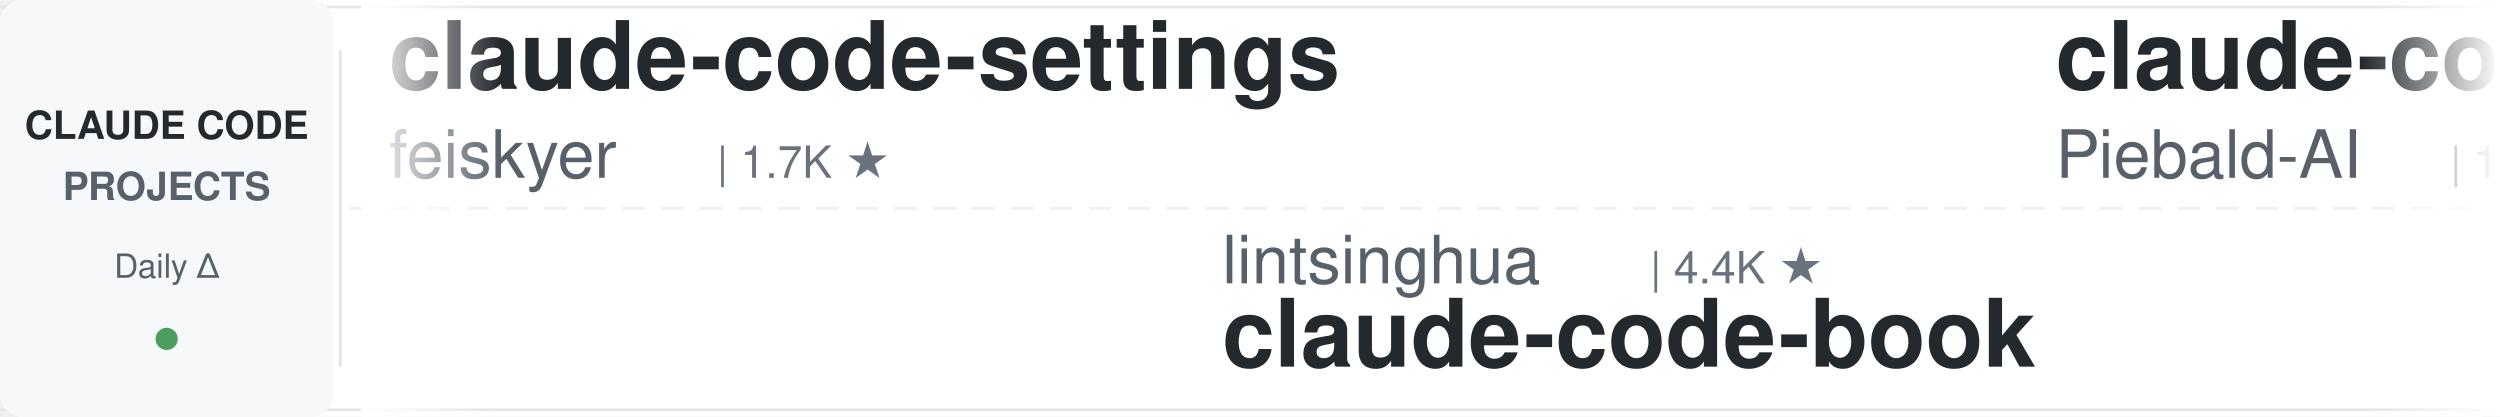
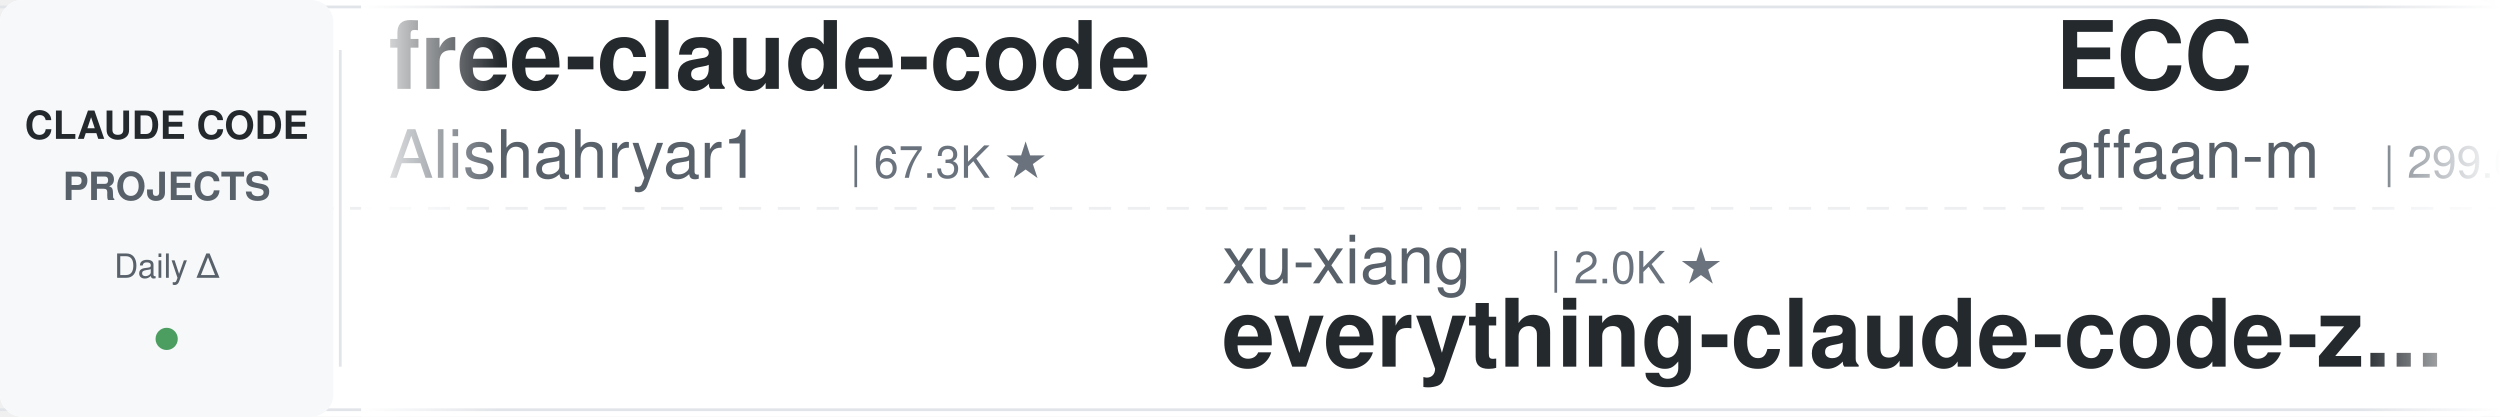
<svg xmlns="http://www.w3.org/2000/svg" width="900" height="150">
  <defs>
    <linearGradient id="leftFade" x1="0%" y1="0%" x2="100%" y2="0%">
      <stop offset="0%" style="stop-color:#ffffff;stop-opacity:1" />
      <stop offset="100%" style="stop-color:#ffffff;stop-opacity:0" />
    </linearGradient>
    <linearGradient id="rightFade" x1="0%" y1="0%" x2="100%" y2="0%">
      <stop offset="0%" style="stop-color:#ffffff;stop-opacity:0" />
      <stop offset="100%" style="stop-color:#ffffff;stop-opacity:1" />
    </linearGradient>
  </defs>
  <rect width="900" height="150" fill="#ffffff" rx="8" />
  <rect x="0" y="2" width="900" height="1" fill="#e1e4e8" />
  <rect x="0" y="147" width="900" height="1" fill="#e1e4e8" />
  <line x1="0" y1="75" x2="900" y2="75" stroke="#e1e4e8" stroke-width="1" stroke-dasharray="8 6" opacity="0.6" />
  <rect x="0" y="0" width="120" height="150" fill="#f6f8fa" rx="8" />
  <text x="60" y="50" font-family="-apple-system, BlinkMacSystemFont, 'Segoe UI', Helvetica, Arial, sans-serif" font-size="14" font-weight="600" fill="#24292e" text-anchor="middle">CLAUDE CODE</text>
  <text x="60" y="72" font-family="-apple-system, BlinkMacSystemFont, 'Segoe UI', Helvetica, Arial, sans-serif" font-size="14" font-weight="600" fill="#586069" text-anchor="middle">PROJECTS</text>
  <text x="60" y="100" font-family="-apple-system, BlinkMacSystemFont, 'Segoe UI', Helvetica, Arial, sans-serif" font-size="12" font-weight="500" fill="#586069" text-anchor="middle">Daily Δ</text>
  <circle cx="60" cy="122" r="4" fill="#22863a" opacity="0.8" />
  <rect x="122" y="18" width="1" height="114" fill="#e1e4e8" />
  <clipPath id="tickerClip">
    <rect x="130" y="0" width="770" height="150" />
  </clipPath>
  <g clip-path="url(#tickerClip)">
    <g id="tickerItems">
      <animateTransform attributeName="transform" attributeType="XML" type="translate" from="0 0" to="-3000 0" dur="54s" repeatCount="indefinite" />
      <g transform="translate(0, 0)">
-         <text x="140" y="32" font-family="-apple-system, BlinkMacSystemFont, 'Segoe UI', Helvetica, Arial, sans-serif" font-size="34" font-weight="600" fill="#24292e">claude-code-settings</text>
-         <text x="140" y="64" font-family="-apple-system, BlinkMacSystemFont, 'Segoe UI', Helvetica, Arial, sans-serif" font-size="24" font-weight="400" fill="#586069">feiskyer</text>
-         <text x="258" y="64" font-family="-apple-system, BlinkMacSystemFont, 'Segoe UI', Helvetica, Arial, sans-serif" font-size="16" font-weight="500" fill="#6a737d">| 1.7K ★</text>
+         <text x="140" y="32" font-family="-apple-system, BlinkMacSystemFont, 'Segoe UI', Helvetica, Arial, sans-serif" font-size="34" font-weight="600" fill="#24292e">free-claude-code</text>
+         <text x="140" y="64" font-family="-apple-system, BlinkMacSystemFont, 'Segoe UI', Helvetica, Arial, sans-serif" font-size="24" font-weight="400" fill="#586069">Alishahryar1</text>
+         <text x="306" y="64" font-family="-apple-system, BlinkMacSystemFont, 'Segoe UI', Helvetica, Arial, sans-serif" font-size="16" font-weight="500" fill="#6a737d">| 67.3K ★</text>
      </g>
      <g transform="translate(300, 0)">
-         <text x="140" y="102" font-family="-apple-system, BlinkMacSystemFont, 'Segoe UI', Helvetica, Arial, sans-serif" font-size="24" font-weight="400" fill="#586069">lintsinghua</text>
-         <text x="294" y="102" font-family="-apple-system, BlinkMacSystemFont, 'Segoe UI', Helvetica, Arial, sans-serif" font-size="16" font-weight="500" fill="#6a737d">| 4.4K ★</text>
-         <text x="140" y="132" font-family="-apple-system, BlinkMacSystemFont, 'Segoe UI', Helvetica, Arial, sans-serif" font-size="34" font-weight="600" fill="#24292e">claude-code-book</text>
+         <text x="140" y="102" font-family="-apple-system, BlinkMacSystemFont, 'Segoe UI', Helvetica, Arial, sans-serif" font-size="24" font-weight="400" fill="#586069">xu-xiang</text>
+         <text x="258" y="102" font-family="-apple-system, BlinkMacSystemFont, 'Segoe UI', Helvetica, Arial, sans-serif" font-size="16" font-weight="500" fill="#6a737d">| 2.0K ★</text>
+         <text x="140" y="132" font-family="-apple-system, BlinkMacSystemFont, 'Segoe UI', Helvetica, Arial, sans-serif" font-size="34" font-weight="600" fill="#24292e">everything-claude-code-z...</text>
      </g>
      <g transform="translate(600, 0)">
-         <text x="140" y="32" font-family="-apple-system, BlinkMacSystemFont, 'Segoe UI', Helvetica, Arial, sans-serif" font-size="34" font-weight="600" fill="#24292e">claude-code-system-promp...</text>
-         <text x="140" y="64" font-family="-apple-system, BlinkMacSystemFont, 'Segoe UI', Helvetica, Arial, sans-serif" font-size="24" font-weight="400" fill="#586069">Piebald-AI</text>
-         <text x="282" y="64" font-family="-apple-system, BlinkMacSystemFont, 'Segoe UI', Helvetica, Arial, sans-serif" font-size="16" font-weight="500" fill="#6a737d">| 13.1K ★</text>
+         <text x="140" y="32" font-family="-apple-system, BlinkMacSystemFont, 'Segoe UI', Helvetica, Arial, sans-serif" font-size="34" font-weight="600" fill="#24292e">ECC</text>
+         <text x="140" y="64" font-family="-apple-system, BlinkMacSystemFont, 'Segoe UI', Helvetica, Arial, sans-serif" font-size="24" font-weight="400" fill="#586069">affaan-m</text>
+         <text x="258" y="64" font-family="-apple-system, BlinkMacSystemFont, 'Segoe UI', Helvetica, Arial, sans-serif" font-size="16" font-weight="500" fill="#6a737d">| 299.6K ★</text>
      </g>
      <g transform="translate(900, 0)">
-         <text x="140" y="102" font-family="-apple-system, BlinkMacSystemFont, 'Segoe UI', Helvetica, Arial, sans-serif" font-size="24" font-weight="400" fill="#586069">Windy3f3f3f3f</text>
-         <text x="318" y="102" font-family="-apple-system, BlinkMacSystemFont, 'Segoe UI', Helvetica, Arial, sans-serif" font-size="16" font-weight="500" fill="#6a737d">| 3.8K ★</text>
-         <text x="140" y="132" font-family="-apple-system, BlinkMacSystemFont, 'Segoe UI', Helvetica, Arial, sans-serif" font-size="34" font-weight="600" fill="#24292e">how-claude-code-works</text>
+         <text x="140" y="102" font-family="-apple-system, BlinkMacSystemFont, 'Segoe UI', Helvetica, Arial, sans-serif" font-size="24" font-weight="400" fill="#586069">musistudio</text>
+         <text x="282" y="102" font-family="-apple-system, BlinkMacSystemFont, 'Segoe UI', Helvetica, Arial, sans-serif" font-size="16" font-weight="500" fill="#6a737d">| 38.1K ★</text>
+         <text x="140" y="132" font-family="-apple-system, BlinkMacSystemFont, 'Segoe UI', Helvetica, Arial, sans-serif" font-size="34" font-weight="600" fill="#24292e">claude-code-router</text>
      </g>
      <g transform="translate(1200, 0)">
-         <text x="140" y="32" font-family="-apple-system, BlinkMacSystemFont, 'Segoe UI', Helvetica, Arial, sans-serif" font-size="34" font-weight="600" fill="#24292e">sc-claude-code-files</text>
-         <text x="140" y="64" font-family="-apple-system, BlinkMacSystemFont, 'Segoe UI', Helvetica, Arial, sans-serif" font-size="24" font-weight="400" fill="#586069">https-deeplearning-ai</text>
-         <text x="414" y="64" font-family="-apple-system, BlinkMacSystemFont, 'Segoe UI', Helvetica, Arial, sans-serif" font-size="16" font-weight="500" fill="#6a737d">| 561 ★</text>
+         <text x="140" y="32" font-family="-apple-system, BlinkMacSystemFont, 'Segoe UI', Helvetica, Arial, sans-serif" font-size="34" font-weight="600" fill="#24292e">claude_codex_bridge</text>
+         <text x="140" y="64" font-family="-apple-system, BlinkMacSystemFont, 'Segoe UI', Helvetica, Arial, sans-serif" font-size="24" font-weight="400" fill="#586069">SeemSeam</text>
+         <text x="258" y="64" font-family="-apple-system, BlinkMacSystemFont, 'Segoe UI', Helvetica, Arial, sans-serif" font-size="16" font-weight="500" fill="#6a737d">| 3.6K ★</text>
      </g>
      <g transform="translate(1500, 0)">
-         <text x="140" y="102" font-family="-apple-system, BlinkMacSystemFont, 'Segoe UI', Helvetica, Arial, sans-serif" font-size="24" font-weight="400" fill="#586069">SeemSeam</text>
-         <text x="258" y="102" font-family="-apple-system, BlinkMacSystemFont, 'Segoe UI', Helvetica, Arial, sans-serif" font-size="16" font-weight="500" fill="#6a737d">| 3.6K ★</text>
-         <text x="140" y="132" font-family="-apple-system, BlinkMacSystemFont, 'Segoe UI', Helvetica, Arial, sans-serif" font-size="34" font-weight="600" fill="#24292e">claude_codex_bridge</text>
+         <text x="140" y="102" font-family="-apple-system, BlinkMacSystemFont, 'Segoe UI', Helvetica, Arial, sans-serif" font-size="24" font-weight="400" fill="#586069">ChrisWiles</text>
+         <text x="282" y="102" font-family="-apple-system, BlinkMacSystemFont, 'Segoe UI', Helvetica, Arial, sans-serif" font-size="16" font-weight="500" fill="#6a737d">| 6.1K ★</text>
+         <text x="140" y="132" font-family="-apple-system, BlinkMacSystemFont, 'Segoe UI', Helvetica, Arial, sans-serif" font-size="34" font-weight="600" fill="#24292e">claude-code-showcase</text>
      </g>
      <g transform="translate(1800, 0)">
-         <text x="140" y="32" font-family="-apple-system, BlinkMacSystemFont, 'Segoe UI', Helvetica, Arial, sans-serif" font-size="34" font-weight="600" fill="#24292e">claude-code-source-build</text>
-         <text x="140" y="64" font-family="-apple-system, BlinkMacSystemFont, 'Segoe UI', Helvetica, Arial, sans-serif" font-size="24" font-weight="400" fill="#586069">andrew-kramer-inno</text>
-         <text x="378" y="64" font-family="-apple-system, BlinkMacSystemFont, 'Segoe UI', Helvetica, Arial, sans-serif" font-size="16" font-weight="500" fill="#6a737d">| 596 ★</text>
+         <text x="140" y="32" font-family="-apple-system, BlinkMacSystemFont, 'Segoe UI', Helvetica, Arial, sans-serif" font-size="34" font-weight="600" fill="#24292e">claude-code-local</text>
+         <text x="140" y="64" font-family="-apple-system, BlinkMacSystemFont, 'Segoe UI', Helvetica, Arial, sans-serif" font-size="24" font-weight="400" fill="#586069">nicedreamzapp</text>
+         <text x="318" y="64" font-family="-apple-system, BlinkMacSystemFont, 'Segoe UI', Helvetica, Arial, sans-serif" font-size="16" font-weight="500" fill="#6a737d">| 3.5K ★</text>
      </g>
      <g transform="translate(2100, 0)">
-         <text x="140" y="102" font-family="-apple-system, BlinkMacSystemFont, 'Segoe UI', Helvetica, Arial, sans-serif" font-size="24" font-weight="400" fill="#586069">kodu-ai</text>
-         <text x="246" y="102" font-family="-apple-system, BlinkMacSystemFont, 'Segoe UI', Helvetica, Arial, sans-serif" font-size="16" font-weight="500" fill="#6a737d">| 5.2K ★</text>
-         <text x="140" y="132" font-family="-apple-system, BlinkMacSystemFont, 'Segoe UI', Helvetica, Arial, sans-serif" font-size="34" font-weight="600" fill="#24292e">claude-coder</text>
+         <text x="140" y="102" font-family="-apple-system, BlinkMacSystemFont, 'Segoe UI', Helvetica, Arial, sans-serif" font-size="24" font-weight="400" fill="#586069">jqueryscript</text>
+         <text x="306" y="102" font-family="-apple-system, BlinkMacSystemFont, 'Segoe UI', Helvetica, Arial, sans-serif" font-size="16" font-weight="500" fill="#6a737d">| 544 ★</text>
+         <text x="140" y="132" font-family="-apple-system, BlinkMacSystemFont, 'Segoe UI', Helvetica, Arial, sans-serif" font-size="34" font-weight="600" fill="#24292e">awesome-claude-code</text>
      </g>
      <g transform="translate(2400, 0)">
-         <text x="140" y="32" font-family="-apple-system, BlinkMacSystemFont, 'Segoe UI', Helvetica, Arial, sans-serif" font-size="34" font-weight="600" fill="#24292e">pi-vs-claude-code</text>
-         <text x="140" y="64" font-family="-apple-system, BlinkMacSystemFont, 'Segoe UI', Helvetica, Arial, sans-serif" font-size="24" font-weight="400" fill="#586069">disler</text>
-         <text x="234" y="64" font-family="-apple-system, BlinkMacSystemFont, 'Segoe UI', Helvetica, Arial, sans-serif" font-size="16" font-weight="500" fill="#6a737d">| 1.7K ★</text>
+         <text x="140" y="32" font-family="-apple-system, BlinkMacSystemFont, 'Segoe UI', Helvetica, Arial, sans-serif" font-size="34" font-weight="600" fill="#24292e">claude-code-workflows</text>
+         <text x="140" y="64" font-family="-apple-system, BlinkMacSystemFont, 'Segoe UI', Helvetica, Arial, sans-serif" font-size="24" font-weight="400" fill="#586069">OneRedOak</text>
+         <text x="270" y="64" font-family="-apple-system, BlinkMacSystemFont, 'Segoe UI', Helvetica, Arial, sans-serif" font-size="16" font-weight="500" fill="#6a737d">| 3.9K ★</text>
      </g>
      <g transform="translate(2700, 0)">
-         <text x="140" y="102" font-family="-apple-system, BlinkMacSystemFont, 'Segoe UI', Helvetica, Arial, sans-serif" font-size="24" font-weight="400" fill="#586069">Windy3f3f3f3f</text>
-         <text x="318" y="102" font-family="-apple-system, BlinkMacSystemFont, 'Segoe UI', Helvetica, Arial, sans-serif" font-size="16" font-weight="500" fill="#6a737d">| 2.8K ★</text>
-         <text x="140" y="132" font-family="-apple-system, BlinkMacSystemFont, 'Segoe UI', Helvetica, Arial, sans-serif" font-size="34" font-weight="600" fill="#24292e">claude-code-from-scratch</text>
+         <text x="140" y="102" font-family="-apple-system, BlinkMacSystemFont, 'Segoe UI', Helvetica, Arial, sans-serif" font-size="24" font-weight="400" fill="#586069">Pimzino</text>
+         <text x="246" y="102" font-family="-apple-system, BlinkMacSystemFont, 'Segoe UI', Helvetica, Arial, sans-serif" font-size="16" font-weight="500" fill="#6a737d">| 3.9K ★</text>
+         <text x="140" y="132" font-family="-apple-system, BlinkMacSystemFont, 'Segoe UI', Helvetica, Arial, sans-serif" font-size="34" font-weight="600" fill="#24292e">claude-code-spec-workflo...</text>
      </g>
      <g transform="translate(3000, 0)">
-         <text x="140" y="32" font-family="-apple-system, BlinkMacSystemFont, 'Segoe UI', Helvetica, Arial, sans-serif" font-size="34" font-weight="600" fill="#24292e">claude-code-settings</text>
-         <text x="140" y="64" font-family="-apple-system, BlinkMacSystemFont, 'Segoe UI', Helvetica, Arial, sans-serif" font-size="24" font-weight="400" fill="#586069">feiskyer</text>
-         <text x="258" y="64" font-family="-apple-system, BlinkMacSystemFont, 'Segoe UI', Helvetica, Arial, sans-serif" font-size="16" font-weight="500" fill="#6a737d">| 1.7K ★</text>
+         <text x="140" y="32" font-family="-apple-system, BlinkMacSystemFont, 'Segoe UI', Helvetica, Arial, sans-serif" font-size="34" font-weight="600" fill="#24292e">free-claude-code</text>
+         <text x="140" y="64" font-family="-apple-system, BlinkMacSystemFont, 'Segoe UI', Helvetica, Arial, sans-serif" font-size="24" font-weight="400" fill="#586069">Alishahryar1</text>
+         <text x="306" y="64" font-family="-apple-system, BlinkMacSystemFont, 'Segoe UI', Helvetica, Arial, sans-serif" font-size="16" font-weight="500" fill="#6a737d">| 67.3K ★</text>
      </g>
      <g transform="translate(3300, 0)">
-         <text x="140" y="102" font-family="-apple-system, BlinkMacSystemFont, 'Segoe UI', Helvetica, Arial, sans-serif" font-size="24" font-weight="400" fill="#586069">lintsinghua</text>
-         <text x="294" y="102" font-family="-apple-system, BlinkMacSystemFont, 'Segoe UI', Helvetica, Arial, sans-serif" font-size="16" font-weight="500" fill="#6a737d">| 4.4K ★</text>
-         <text x="140" y="132" font-family="-apple-system, BlinkMacSystemFont, 'Segoe UI', Helvetica, Arial, sans-serif" font-size="34" font-weight="600" fill="#24292e">claude-code-book</text>
+         <text x="140" y="102" font-family="-apple-system, BlinkMacSystemFont, 'Segoe UI', Helvetica, Arial, sans-serif" font-size="24" font-weight="400" fill="#586069">xu-xiang</text>
+         <text x="258" y="102" font-family="-apple-system, BlinkMacSystemFont, 'Segoe UI', Helvetica, Arial, sans-serif" font-size="16" font-weight="500" fill="#6a737d">| 2.0K ★</text>
+         <text x="140" y="132" font-family="-apple-system, BlinkMacSystemFont, 'Segoe UI', Helvetica, Arial, sans-serif" font-size="34" font-weight="600" fill="#24292e">everything-claude-code-z...</text>
      </g>
      <g transform="translate(3600, 0)">
-         <text x="140" y="32" font-family="-apple-system, BlinkMacSystemFont, 'Segoe UI', Helvetica, Arial, sans-serif" font-size="34" font-weight="600" fill="#24292e">claude-code-system-promp...</text>
-         <text x="140" y="64" font-family="-apple-system, BlinkMacSystemFont, 'Segoe UI', Helvetica, Arial, sans-serif" font-size="24" font-weight="400" fill="#586069">Piebald-AI</text>
-         <text x="282" y="64" font-family="-apple-system, BlinkMacSystemFont, 'Segoe UI', Helvetica, Arial, sans-serif" font-size="16" font-weight="500" fill="#6a737d">| 13.1K ★</text>
+         <text x="140" y="32" font-family="-apple-system, BlinkMacSystemFont, 'Segoe UI', Helvetica, Arial, sans-serif" font-size="34" font-weight="600" fill="#24292e">ECC</text>
+         <text x="140" y="64" font-family="-apple-system, BlinkMacSystemFont, 'Segoe UI', Helvetica, Arial, sans-serif" font-size="24" font-weight="400" fill="#586069">affaan-m</text>
+         <text x="258" y="64" font-family="-apple-system, BlinkMacSystemFont, 'Segoe UI', Helvetica, Arial, sans-serif" font-size="16" font-weight="500" fill="#6a737d">| 299.6K ★</text>
      </g>
      <g transform="translate(3900, 0)">
-         <text x="140" y="102" font-family="-apple-system, BlinkMacSystemFont, 'Segoe UI', Helvetica, Arial, sans-serif" font-size="24" font-weight="400" fill="#586069">Windy3f3f3f3f</text>
-         <text x="318" y="102" font-family="-apple-system, BlinkMacSystemFont, 'Segoe UI', Helvetica, Arial, sans-serif" font-size="16" font-weight="500" fill="#6a737d">| 3.8K ★</text>
-         <text x="140" y="132" font-family="-apple-system, BlinkMacSystemFont, 'Segoe UI', Helvetica, Arial, sans-serif" font-size="34" font-weight="600" fill="#24292e">how-claude-code-works</text>
+         <text x="140" y="102" font-family="-apple-system, BlinkMacSystemFont, 'Segoe UI', Helvetica, Arial, sans-serif" font-size="24" font-weight="400" fill="#586069">musistudio</text>
+         <text x="282" y="102" font-family="-apple-system, BlinkMacSystemFont, 'Segoe UI', Helvetica, Arial, sans-serif" font-size="16" font-weight="500" fill="#6a737d">| 38.1K ★</text>
+         <text x="140" y="132" font-family="-apple-system, BlinkMacSystemFont, 'Segoe UI', Helvetica, Arial, sans-serif" font-size="34" font-weight="600" fill="#24292e">claude-code-router</text>
      </g>
    </g>
  </g>
  <rect x="130" y="0" width="50" height="150" fill="url(#leftFade)" />
  <rect x="850" y="0" width="50" height="150" fill="url(#rightFade)" />
</svg>
